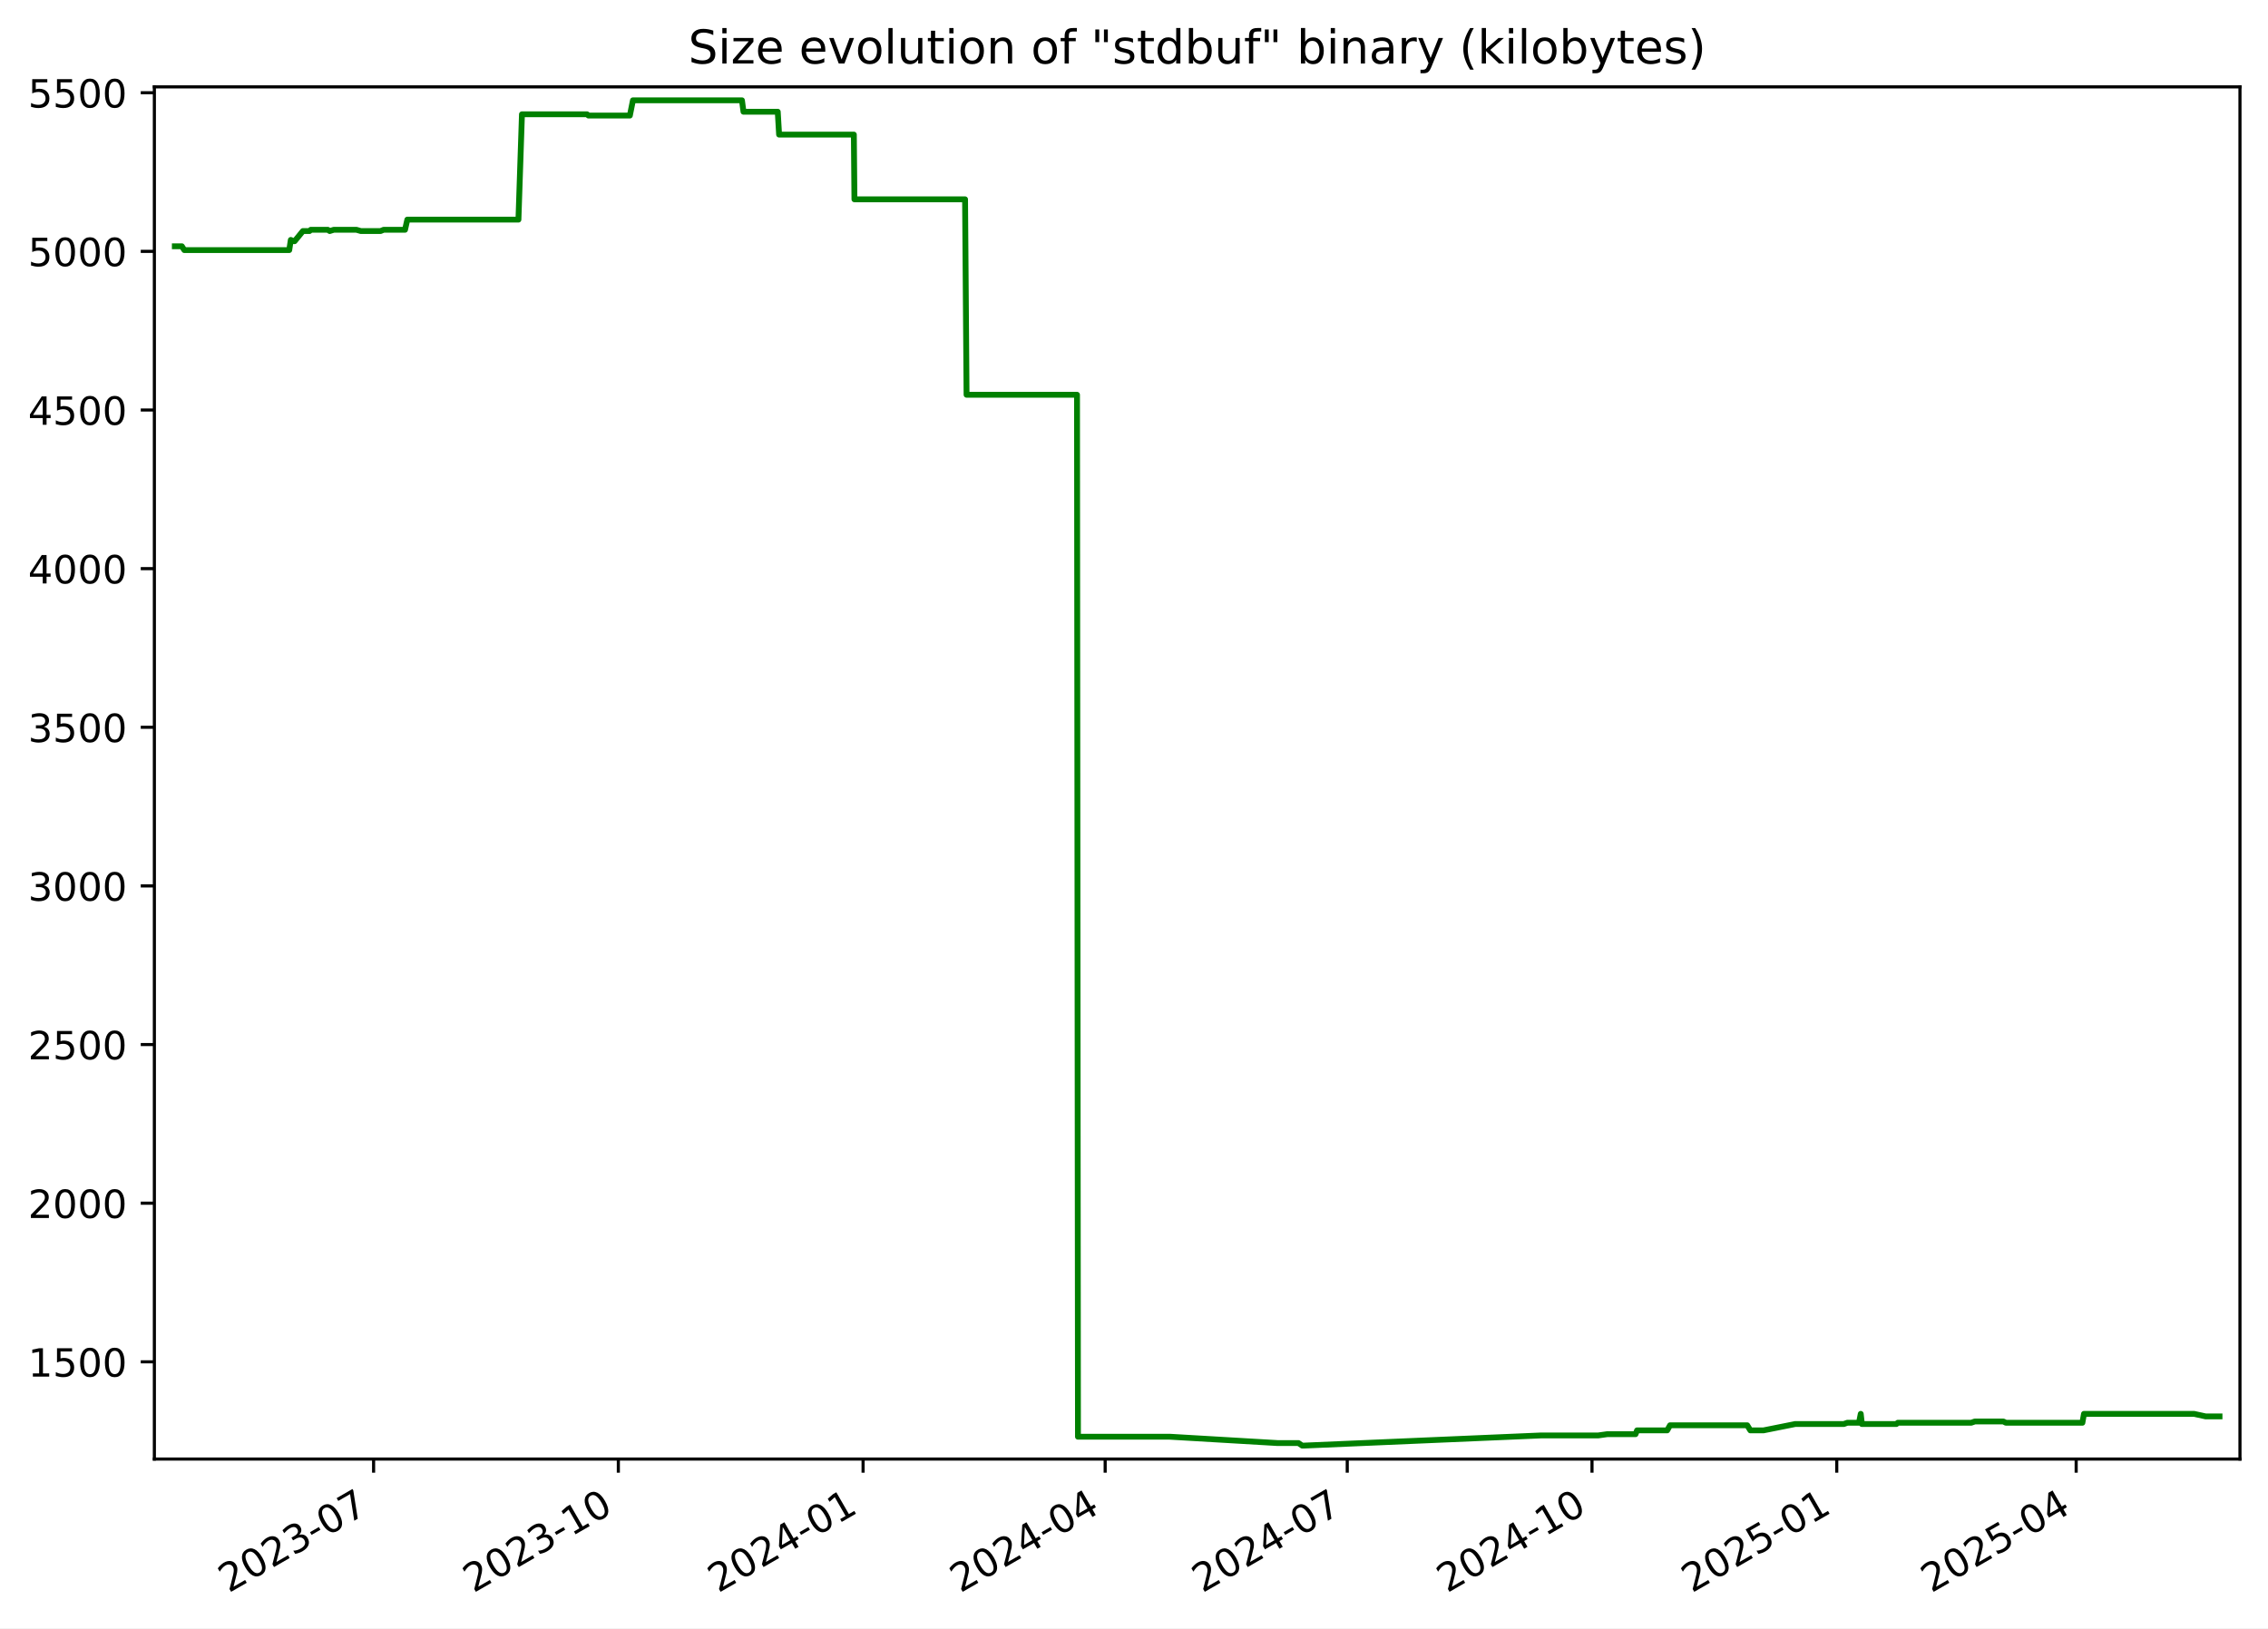
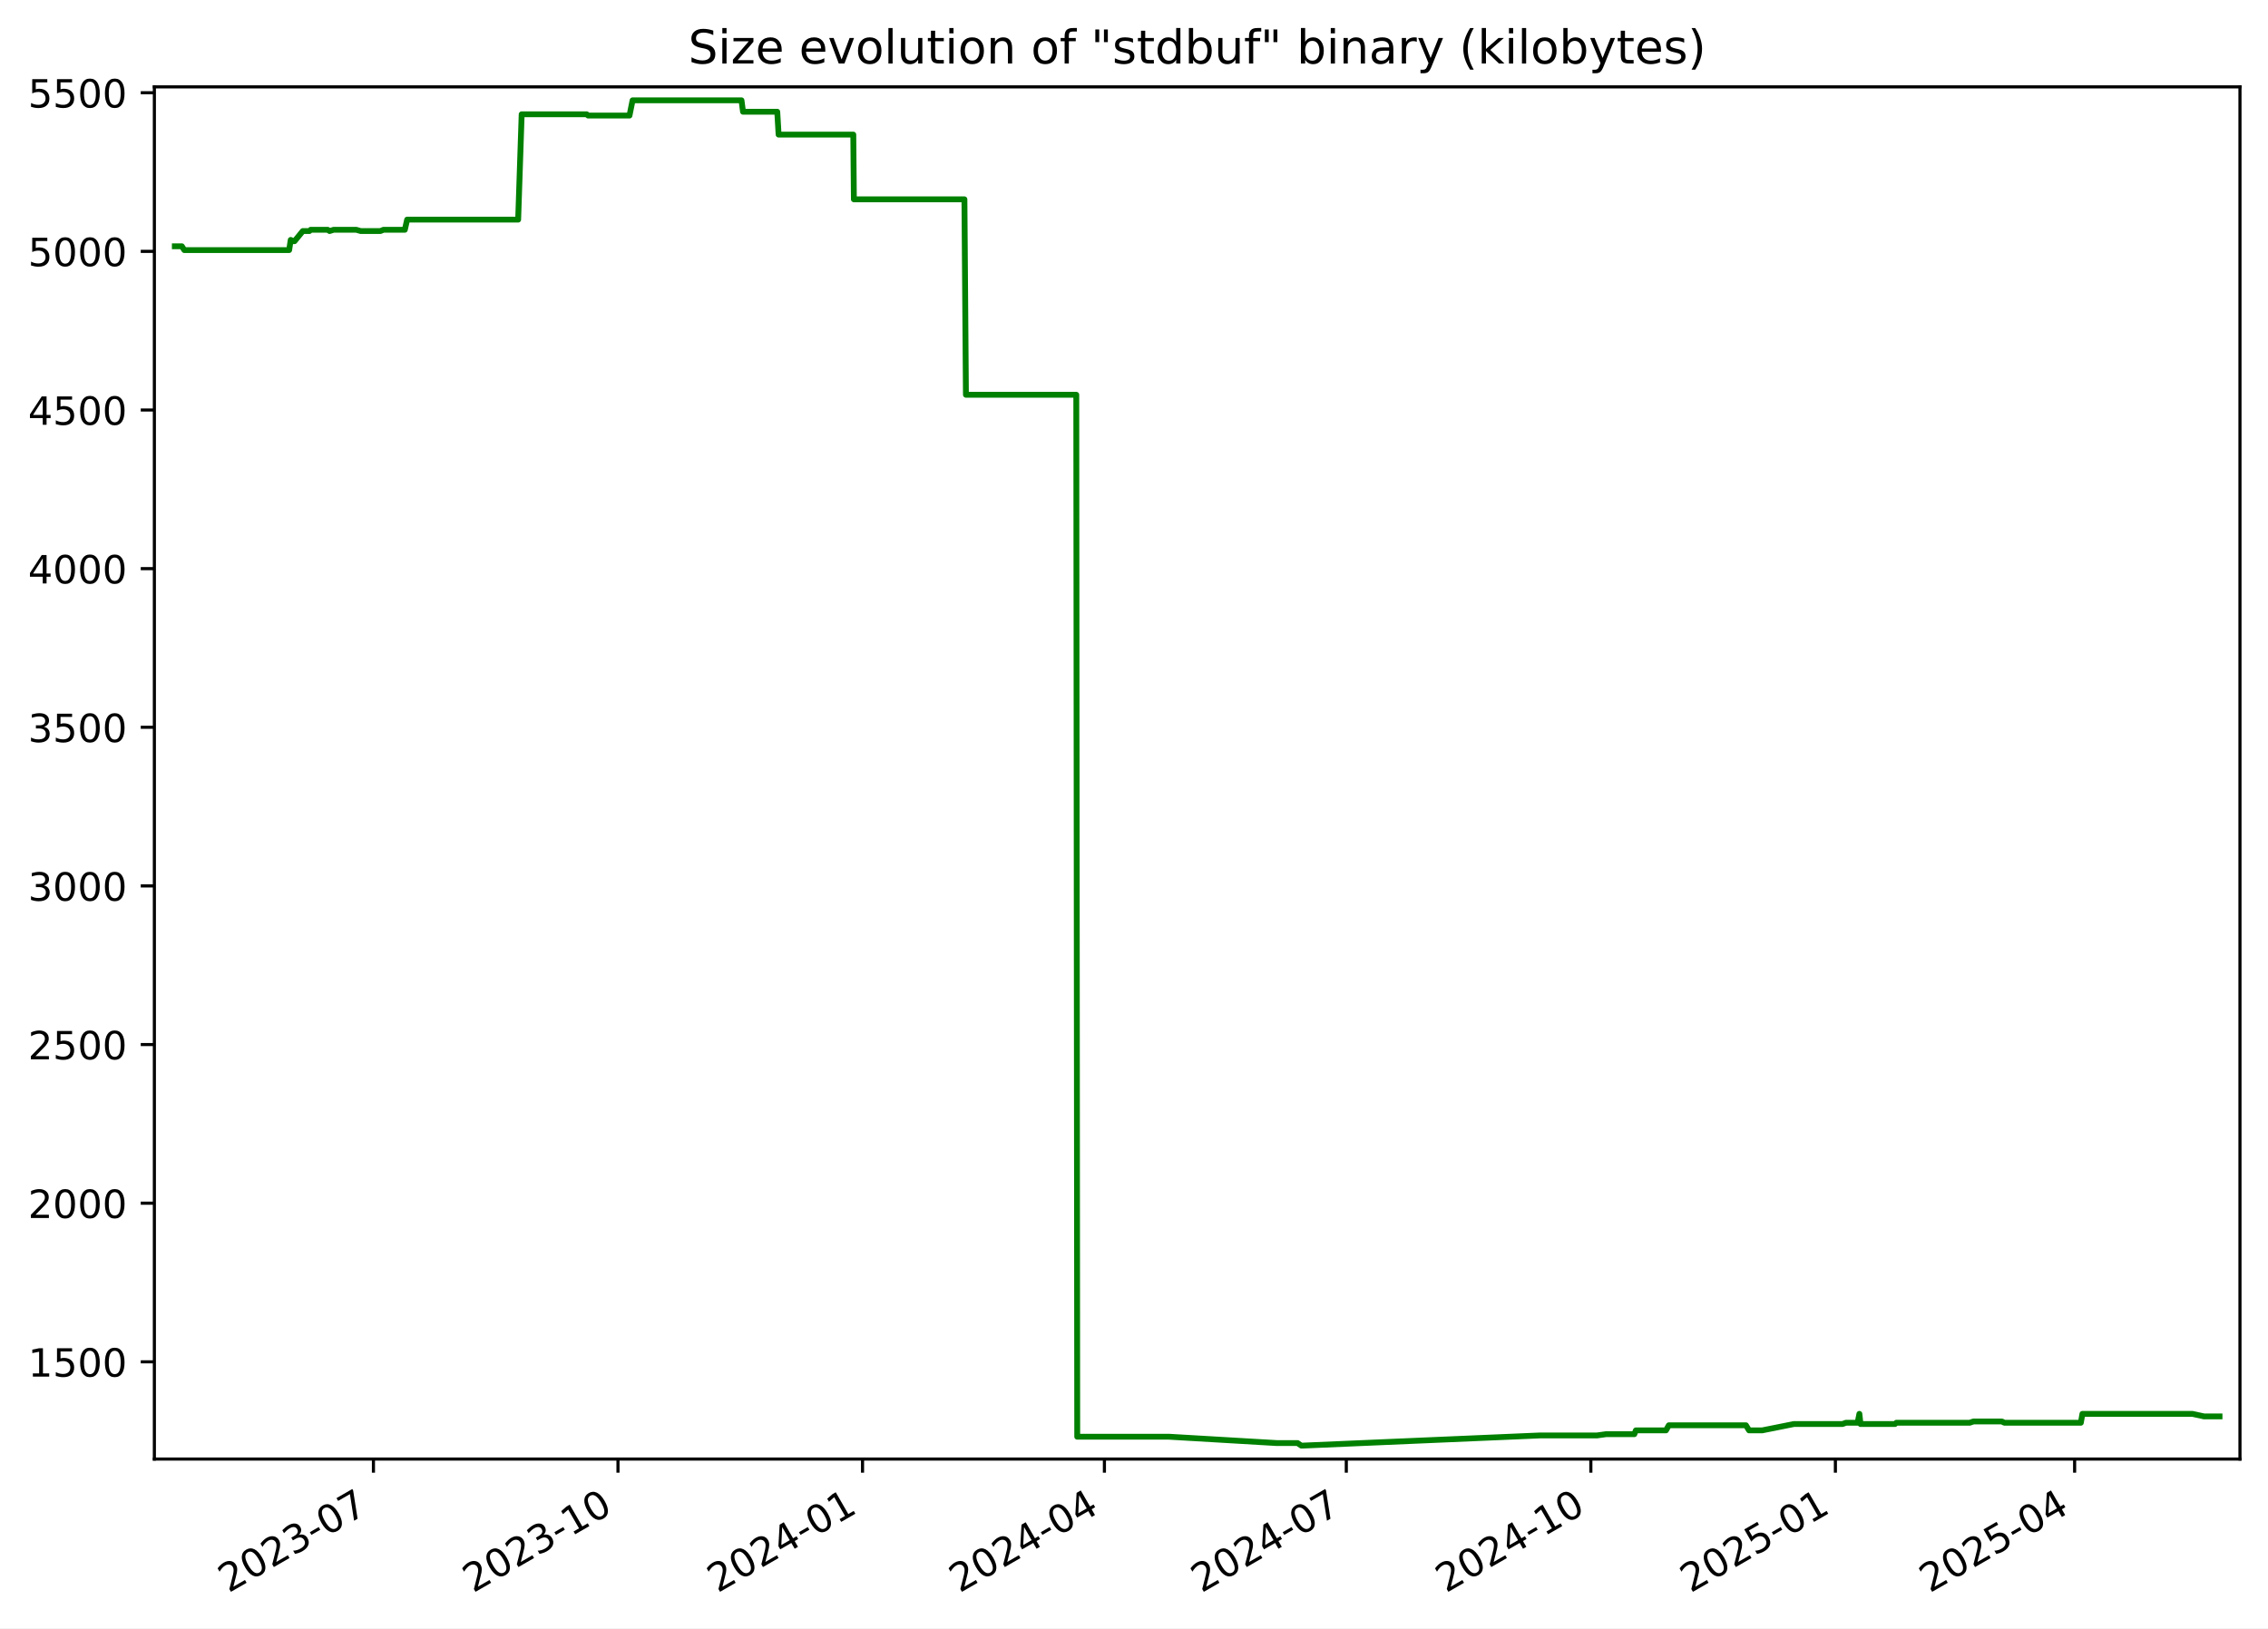
<svg xmlns="http://www.w3.org/2000/svg" xmlns:xlink="http://www.w3.org/1999/xlink" width="582.53pt" height="418.303pt" viewBox="0 0 582.53 418.303" version="1.1">
  <defs>
    <style type="text/css">*{stroke-linejoin: round; stroke-linecap: butt}</style>
  </defs>
  <g id="figure_1">
    <g id="patch_1">
      <path d="M -0 418.303  L 582.53 418.303  L 582.53 0  L -0 0  z " style="fill: #ffffff" />
    </g>
    <g id="axes_1">
      <g id="patch_2">
        <path d="M 39.65 374.83  L 575.33 374.83  L 575.33 22.318  L 39.65 22.318  z " style="fill: #ffffff" />
      </g>
      <g id="matplotlib.axis_1">
        <g id="xtick_1">
          <g id="line2d_1">
            <defs>
-               <path id="me689be5bc9" d="M 0 0  L 0 3.5  " style="stroke: #000000; stroke-width: 0.8" />
+               <path id="m3e36d2d1fe" d="M 0 0  L 0 3.5  " style="stroke: #000000; stroke-width: 0.8" />
            </defs>
            <g>
-               <use xlink:href="#me689be5bc9" x="95.957" y="374.83" style="stroke: #000000; stroke-width: 0.8" />
+               <use xlink:href="#m3e36d2d1fe" x="95.916" y="374.83" style="stroke: #000000; stroke-width: 0.8" />
            </g>
          </g>
          <g id="text_1">
-             <g transform="translate(58.73235 409.302) rotate(-30) scale(0.1 -0.1)">
+             <g transform="translate(58.69077 409.302) rotate(-30) scale(0.1 -0.1)">
              <defs>
                <path id="DejaVuSans-32" d="M 1228 531  L 3431 531  L 3431 0  L 469 0  L 469 531  Q 828 903 1448 1529  Q 2069 2156 2228 2338  Q 2531 2678 2651 2914  Q 2772 3150 2772 3378  Q 2772 3750 2511 3984  Q 2250 4219 1831 4219  Q 1534 4219 1204 4116  Q 875 4013 500 3803  L 500 4441  Q 881 4594 1212 4672  Q 1544 4750 1819 4750  Q 2544 4750 2975 4387  Q 3406 4025 3406 3419  Q 3406 3131 3298 2873  Q 3191 2616 2906 2266  Q 2828 2175 2409 1742  Q 1991 1309 1228 531  z " transform="scale(0.015625)" />
                <path id="DejaVuSans-30" d="M 2034 4250  Q 1547 4250 1301 3770  Q 1056 3291 1056 2328  Q 1056 1369 1301 889  Q 1547 409 2034 409  Q 2525 409 2770 889  Q 3016 1369 3016 2328  Q 3016 3291 2770 3770  Q 2525 4250 2034 4250  z M 2034 4750  Q 2819 4750 3233 4129  Q 3647 3509 3647 2328  Q 3647 1150 3233 529  Q 2819 -91 2034 -91  Q 1250 -91 836 529  Q 422 1150 422 2328  Q 422 3509 836 4129  Q 1250 4750 2034 4750  z " transform="scale(0.015625)" />
                <path id="DejaVuSans-33" d="M 2597 2516  Q 3050 2419 3304 2112  Q 3559 1806 3559 1356  Q 3559 666 3084 287  Q 2609 -91 1734 -91  Q 1441 -91 1130 -33  Q 819 25 488 141  L 488 750  Q 750 597 1062 519  Q 1375 441 1716 441  Q 2309 441 2620 675  Q 2931 909 2931 1356  Q 2931 1769 2642 2001  Q 2353 2234 1838 2234  L 1294 2234  L 1294 2753  L 1863 2753  Q 2328 2753 2575 2939  Q 2822 3125 2822 3475  Q 2822 3834 2567 4026  Q 2313 4219 1838 4219  Q 1578 4219 1281 4162  Q 984 4106 628 3988  L 628 4550  Q 988 4650 1302 4700  Q 1616 4750 1894 4750  Q 2613 4750 3031 4423  Q 3450 4097 3450 3541  Q 3450 3153 3228 2886  Q 3006 2619 2597 2516  z " transform="scale(0.015625)" />
                <path id="DejaVuSans-2d" d="M 313 2009  L 1997 2009  L 1997 1497  L 313 1497  L 313 2009  z " transform="scale(0.015625)" />
                <path id="DejaVuSans-37" d="M 525 4666  L 3525 4666  L 3525 4397  L 1831 0  L 1172 0  L 2766 4134  L 525 4134  L 525 4666  z " transform="scale(0.015625)" />
              </defs>
              <use xlink:href="#DejaVuSans-32" />
              <use xlink:href="#DejaVuSans-30" x="63.623" />
              <use xlink:href="#DejaVuSans-32" x="127.246" />
              <use xlink:href="#DejaVuSans-33" x="190.869" />
              <use xlink:href="#DejaVuSans-2d" x="254.492" />
              <use xlink:href="#DejaVuSans-30" x="290.576" />
              <use xlink:href="#DejaVuSans-37" x="354.199" />
            </g>
          </g>
        </g>
        <g id="xtick_2">
          <g id="line2d_2">
            <g>
-               <use xlink:href="#me689be5bc9" x="158.819" y="374.83" style="stroke: #000000; stroke-width: 0.8" />
+               <use xlink:href="#m3e36d2d1fe" x="158.727" y="374.83" style="stroke: #000000; stroke-width: 0.8" />
            </g>
          </g>
          <g id="text_2">
-             <g transform="translate(121.5945 409.302) rotate(-30) scale(0.1 -0.1)">
+             <g transform="translate(121.5017 409.302) rotate(-30) scale(0.1 -0.1)">
              <defs>
                <path id="DejaVuSans-31" d="M 794 531  L 1825 531  L 1825 4091  L 703 3866  L 703 4441  L 1819 4666  L 2450 4666  L 2450 531  L 3481 531  L 3481 0  L 794 0  L 794 531  z " transform="scale(0.015625)" />
              </defs>
              <use xlink:href="#DejaVuSans-32" />
              <use xlink:href="#DejaVuSans-30" x="63.623" />
              <use xlink:href="#DejaVuSans-32" x="127.246" />
              <use xlink:href="#DejaVuSans-33" x="190.869" />
              <use xlink:href="#DejaVuSans-2d" x="254.492" />
              <use xlink:href="#DejaVuSans-31" x="290.576" />
              <use xlink:href="#DejaVuSans-30" x="354.199" />
            </g>
          </g>
        </g>
        <g id="xtick_3">
          <g id="line2d_3">
            <g>
-               <use xlink:href="#me689be5bc9" x="221.682" y="374.83" style="stroke: #000000; stroke-width: 0.8" />
+               <use xlink:href="#m3e36d2d1fe" x="221.538" y="374.83" style="stroke: #000000; stroke-width: 0.8" />
            </g>
          </g>
          <g id="text_3">
-             <g transform="translate(184.4567 409.302) rotate(-30) scale(0.1 -0.1)">
+             <g transform="translate(184.3127 409.302) rotate(-30) scale(0.1 -0.1)">
              <defs>
                <path id="DejaVuSans-34" d="M 2419 4116  L 825 1625  L 2419 1625  L 2419 4116  z M 2253 4666  L 3047 4666  L 3047 1625  L 3713 1625  L 3713 1100  L 3047 1100  L 3047 0  L 2419 0  L 2419 1100  L 313 1100  L 313 1709  L 2253 4666  z " transform="scale(0.015625)" />
              </defs>
              <use xlink:href="#DejaVuSans-32" />
              <use xlink:href="#DejaVuSans-30" x="63.623" />
              <use xlink:href="#DejaVuSans-32" x="127.246" />
              <use xlink:href="#DejaVuSans-34" x="190.869" />
              <use xlink:href="#DejaVuSans-2d" x="254.492" />
              <use xlink:href="#DejaVuSans-30" x="290.576" />
              <use xlink:href="#DejaVuSans-31" x="354.199" />
            </g>
          </g>
        </g>
        <g id="xtick_4">
          <g id="line2d_4">
            <g>
-               <use xlink:href="#me689be5bc9" x="283.86" y="374.83" style="stroke: #000000; stroke-width: 0.8" />
+               <use xlink:href="#m3e36d2d1fe" x="283.666" y="374.83" style="stroke: #000000; stroke-width: 0.8" />
            </g>
          </g>
          <g id="text_4">
-             <g transform="translate(246.6356 409.302) rotate(-30) scale(0.1 -0.1)">
+             <g transform="translate(246.441 409.302) rotate(-30) scale(0.1 -0.1)">
              <use xlink:href="#DejaVuSans-32" />
              <use xlink:href="#DejaVuSans-30" x="63.623" />
              <use xlink:href="#DejaVuSans-32" x="127.246" />
              <use xlink:href="#DejaVuSans-34" x="190.869" />
              <use xlink:href="#DejaVuSans-2d" x="254.492" />
              <use xlink:href="#DejaVuSans-30" x="290.576" />
              <use xlink:href="#DejaVuSans-34" x="354.199" />
            </g>
          </g>
        </g>
        <g id="xtick_5">
          <g id="line2d_5">
            <g>
-               <use xlink:href="#me689be5bc9" x="346.039" y="374.83" style="stroke: #000000; stroke-width: 0.8" />
+               <use xlink:href="#m3e36d2d1fe" x="345.794" y="374.83" style="stroke: #000000; stroke-width: 0.8" />
            </g>
          </g>
          <g id="text_5">
-             <g transform="translate(308.8145 409.302) rotate(-30) scale(0.1 -0.1)">
+             <g transform="translate(308.5692 409.302) rotate(-30) scale(0.1 -0.1)">
              <use xlink:href="#DejaVuSans-32" />
              <use xlink:href="#DejaVuSans-30" x="63.623" />
              <use xlink:href="#DejaVuSans-32" x="127.246" />
              <use xlink:href="#DejaVuSans-34" x="190.869" />
              <use xlink:href="#DejaVuSans-2d" x="254.492" />
              <use xlink:href="#DejaVuSans-30" x="290.576" />
              <use xlink:href="#DejaVuSans-37" x="354.199" />
            </g>
          </g>
        </g>
        <g id="xtick_6">
          <g id="line2d_6">
            <g>
-               <use xlink:href="#me689be5bc9" x="408.901" y="374.83" style="stroke: #000000; stroke-width: 0.8" />
+               <use xlink:href="#m3e36d2d1fe" x="408.605" y="374.83" style="stroke: #000000; stroke-width: 0.8" />
            </g>
          </g>
          <g id="text_6">
-             <g transform="translate(371.6766 409.302) rotate(-30) scale(0.1 -0.1)">
+             <g transform="translate(371.3802 409.302) rotate(-30) scale(0.1 -0.1)">
              <use xlink:href="#DejaVuSans-32" />
              <use xlink:href="#DejaVuSans-30" x="63.623" />
              <use xlink:href="#DejaVuSans-32" x="127.246" />
              <use xlink:href="#DejaVuSans-34" x="190.869" />
              <use xlink:href="#DejaVuSans-2d" x="254.492" />
              <use xlink:href="#DejaVuSans-31" x="290.576" />
              <use xlink:href="#DejaVuSans-30" x="354.199" />
            </g>
          </g>
        </g>
        <g id="xtick_7">
          <g id="line2d_7">
            <g>
-               <use xlink:href="#me689be5bc9" x="471.764" y="374.83" style="stroke: #000000; stroke-width: 0.8" />
+               <use xlink:href="#m3e36d2d1fe" x="471.416" y="374.83" style="stroke: #000000; stroke-width: 0.8" />
            </g>
          </g>
          <g id="text_7">
-             <g transform="translate(434.5388 409.302) rotate(-30) scale(0.1 -0.1)">
+             <g transform="translate(434.1912 409.302) rotate(-30) scale(0.1 -0.1)">
              <defs>
                <path id="DejaVuSans-35" d="M 691 4666  L 3169 4666  L 3169 4134  L 1269 4134  L 1269 2991  Q 1406 3038 1543 3061  Q 1681 3084 1819 3084  Q 2600 3084 3056 2656  Q 3513 2228 3513 1497  Q 3513 744 3044 326  Q 2575 -91 1722 -91  Q 1428 -91 1123 -41  Q 819 9 494 109  L 494 744  Q 775 591 1075 516  Q 1375 441 1709 441  Q 2250 441 2565 725  Q 2881 1009 2881 1497  Q 2881 1984 2565 2268  Q 2250 2553 1709 2553  Q 1456 2553 1204 2497  Q 953 2441 691 2322  L 691 4666  z " transform="scale(0.015625)" />
              </defs>
              <use xlink:href="#DejaVuSans-32" />
              <use xlink:href="#DejaVuSans-30" x="63.623" />
              <use xlink:href="#DejaVuSans-32" x="127.246" />
              <use xlink:href="#DejaVuSans-35" x="190.869" />
              <use xlink:href="#DejaVuSans-2d" x="254.492" />
              <use xlink:href="#DejaVuSans-30" x="290.576" />
              <use xlink:href="#DejaVuSans-31" x="354.199" />
            </g>
          </g>
        </g>
        <g id="xtick_8">
          <g id="line2d_8">
            <g>
-               <use xlink:href="#me689be5bc9" x="533.259" y="374.83" style="stroke: #000000; stroke-width: 0.8" />
+               <use xlink:href="#m3e36d2d1fe" x="532.861" y="374.83" style="stroke: #000000; stroke-width: 0.8" />
            </g>
          </g>
          <g id="text_8">
-             <g transform="translate(496.0344 409.302) rotate(-30) scale(0.1 -0.1)">
+             <g transform="translate(495.6367 409.302) rotate(-30) scale(0.1 -0.1)">
              <use xlink:href="#DejaVuSans-32" />
              <use xlink:href="#DejaVuSans-30" x="63.623" />
              <use xlink:href="#DejaVuSans-32" x="127.246" />
              <use xlink:href="#DejaVuSans-35" x="190.869" />
              <use xlink:href="#DejaVuSans-2d" x="254.492" />
              <use xlink:href="#DejaVuSans-30" x="290.576" />
              <use xlink:href="#DejaVuSans-34" x="354.199" />
            </g>
          </g>
        </g>
      </g>
      <g id="matplotlib.axis_2">
        <g id="ytick_1">
          <g id="line2d_9">
            <defs>
-               <path id="m815c73037b" d="M 0 0  L -3.5 0  " style="stroke: #000000; stroke-width: 0.8" />
+               <path id="m664d3c9776" d="M 0 0  L -3.5 0  " style="stroke: #000000; stroke-width: 0.8" />
            </defs>
            <g>
-               <use xlink:href="#m815c73037b" x="39.65" y="349.856" style="stroke: #000000; stroke-width: 0.8" />
+               <use xlink:href="#m664d3c9776" x="39.65" y="349.856" style="stroke: #000000; stroke-width: 0.8" />
            </g>
          </g>
          <g id="text_9">
            <g transform="translate(7.2 353.6549) scale(0.1 -0.1)">
              <use xlink:href="#DejaVuSans-31" />
              <use xlink:href="#DejaVuSans-35" x="63.623" />
              <use xlink:href="#DejaVuSans-30" x="127.246" />
              <use xlink:href="#DejaVuSans-30" x="190.869" />
            </g>
          </g>
        </g>
        <g id="ytick_2">
          <g id="line2d_10">
            <g>
-               <use xlink:href="#m815c73037b" x="39.65" y="309.101" style="stroke: #000000; stroke-width: 0.8" />
+               <use xlink:href="#m664d3c9776" x="39.65" y="309.101" style="stroke: #000000; stroke-width: 0.8" />
            </g>
          </g>
          <g id="text_10">
            <g transform="translate(7.2 312.9001) scale(0.1 -0.1)">
              <use xlink:href="#DejaVuSans-32" />
              <use xlink:href="#DejaVuSans-30" x="63.623" />
              <use xlink:href="#DejaVuSans-30" x="127.246" />
              <use xlink:href="#DejaVuSans-30" x="190.869" />
            </g>
          </g>
        </g>
        <g id="ytick_3">
          <g id="line2d_11">
            <g>
-               <use xlink:href="#m815c73037b" x="39.65" y="268.346" style="stroke: #000000; stroke-width: 0.8" />
+               <use xlink:href="#m664d3c9776" x="39.65" y="268.346" style="stroke: #000000; stroke-width: 0.8" />
            </g>
          </g>
          <g id="text_11">
            <g transform="translate(7.2 272.1454) scale(0.1 -0.1)">
              <use xlink:href="#DejaVuSans-32" />
              <use xlink:href="#DejaVuSans-35" x="63.623" />
              <use xlink:href="#DejaVuSans-30" x="127.246" />
              <use xlink:href="#DejaVuSans-30" x="190.869" />
            </g>
          </g>
        </g>
        <g id="ytick_4">
          <g id="line2d_12">
            <g>
-               <use xlink:href="#m815c73037b" x="39.65" y="227.591" style="stroke: #000000; stroke-width: 0.8" />
+               <use xlink:href="#m664d3c9776" x="39.65" y="227.591" style="stroke: #000000; stroke-width: 0.8" />
            </g>
          </g>
          <g id="text_12">
            <g transform="translate(7.2 231.3907) scale(0.1 -0.1)">
              <use xlink:href="#DejaVuSans-33" />
              <use xlink:href="#DejaVuSans-30" x="63.623" />
              <use xlink:href="#DejaVuSans-30" x="127.246" />
              <use xlink:href="#DejaVuSans-30" x="190.869" />
            </g>
          </g>
        </g>
        <g id="ytick_5">
          <g id="line2d_13">
            <g>
-               <use xlink:href="#m815c73037b" x="39.65" y="186.837" style="stroke: #000000; stroke-width: 0.8" />
+               <use xlink:href="#m664d3c9776" x="39.65" y="186.837" style="stroke: #000000; stroke-width: 0.8" />
            </g>
          </g>
          <g id="text_13">
            <g transform="translate(7.2 190.636) scale(0.1 -0.1)">
              <use xlink:href="#DejaVuSans-33" />
              <use xlink:href="#DejaVuSans-35" x="63.623" />
              <use xlink:href="#DejaVuSans-30" x="127.246" />
              <use xlink:href="#DejaVuSans-30" x="190.869" />
            </g>
          </g>
        </g>
        <g id="ytick_6">
          <g id="line2d_14">
            <g>
-               <use xlink:href="#m815c73037b" x="39.65" y="146.082" style="stroke: #000000; stroke-width: 0.8" />
+               <use xlink:href="#m664d3c9776" x="39.65" y="146.082" style="stroke: #000000; stroke-width: 0.8" />
            </g>
          </g>
          <g id="text_14">
            <g transform="translate(7.2 149.8813) scale(0.1 -0.1)">
              <use xlink:href="#DejaVuSans-34" />
              <use xlink:href="#DejaVuSans-30" x="63.623" />
              <use xlink:href="#DejaVuSans-30" x="127.246" />
              <use xlink:href="#DejaVuSans-30" x="190.869" />
            </g>
          </g>
        </g>
        <g id="ytick_7">
          <g id="line2d_15">
            <g>
-               <use xlink:href="#m815c73037b" x="39.65" y="105.327" style="stroke: #000000; stroke-width: 0.8" />
+               <use xlink:href="#m664d3c9776" x="39.65" y="105.327" style="stroke: #000000; stroke-width: 0.8" />
            </g>
          </g>
          <g id="text_15">
            <g transform="translate(7.2 109.1266) scale(0.1 -0.1)">
              <use xlink:href="#DejaVuSans-34" />
              <use xlink:href="#DejaVuSans-35" x="63.623" />
              <use xlink:href="#DejaVuSans-30" x="127.246" />
              <use xlink:href="#DejaVuSans-30" x="190.869" />
            </g>
          </g>
        </g>
        <g id="ytick_8">
          <g id="line2d_16">
            <g>
-               <use xlink:href="#m815c73037b" x="39.65" y="64.573" style="stroke: #000000; stroke-width: 0.8" />
+               <use xlink:href="#m664d3c9776" x="39.65" y="64.573" style="stroke: #000000; stroke-width: 0.8" />
            </g>
          </g>
          <g id="text_16">
            <g transform="translate(7.2 68.37183) scale(0.1 -0.1)">
              <use xlink:href="#DejaVuSans-35" />
              <use xlink:href="#DejaVuSans-30" x="63.623" />
              <use xlink:href="#DejaVuSans-30" x="127.246" />
              <use xlink:href="#DejaVuSans-30" x="190.869" />
            </g>
          </g>
        </g>
        <g id="ytick_9">
          <g id="line2d_17">
            <g>
-               <use xlink:href="#m815c73037b" x="39.65" y="23.818" style="stroke: #000000; stroke-width: 0.8" />
+               <use xlink:href="#m664d3c9776" x="39.65" y="23.818" style="stroke: #000000; stroke-width: 0.8" />
            </g>
          </g>
          <g id="text_17">
            <g transform="translate(7.2 27.61712) scale(0.1 -0.1)">
              <use xlink:href="#DejaVuSans-35" />
              <use xlink:href="#DejaVuSans-35" x="63.623" />
              <use xlink:href="#DejaVuSans-30" x="127.246" />
              <use xlink:href="#DejaVuSans-30" x="190.869" />
            </g>
          </g>
        </g>
      </g>
      <g id="line2d_18">
-         <path d="M 44.902 63.268  L 46.711 63.268  L 47.343 64.247  L 74.292 64.247  L 74.692 61.638  L 75.426 61.964  L 75.669 61.964  L 77.798 59.356  L 79.503 59.356  L 79.823 59.03  L 84.193 59.03  L 84.685 59.356  L 85.737 59.03  L 91.545 59.03  L 92.679 59.356  L 97.748 59.356  L 98.541 59.03  L 104.026 59.03  L 104.621 56.422  L 133.161 56.422  L 134.061 29.361  L 150.767 29.361  L 151.151 29.687  L 161.778 29.687  L 162.57 25.774  L 190.571 25.774  L 190.962 28.708  L 199.764 28.708  L 200.109 34.577  L 219.31 34.577  L 219.458 51.205  L 247.875 51.205  L 248.259 101.415  L 276.631 101.415  L 276.874 369.092  L 300.451 369.092  L 328.145 370.722  L 333.505 370.722  L 334.467 371.374  L 334.883 371.374  L 395.799 368.766  L 410.476 368.766  L 412.797 368.44  L 420.077 368.44  L 420.475 367.462  L 428.21 367.462  L 428.949 366.158  L 448.772 366.158  L 449.574 367.462  L 452.939 367.462  L 461.103 365.831  L 473.579 365.831  L 474.478 365.505  L 477.473 365.505  L 477.928 363.223  L 478.215 365.831  L 487.082 365.831  L 487.448 365.505  L 506.289 365.505  L 507.237 365.179  L 514.563 365.179  L 515.206 365.505  L 534.857 365.505  L 535.26 363.223  L 563.544 363.223  L 566.53 363.875  L 570.078 363.875  L 570.078 363.875  " clip-path="url(#p983e7fc1da)" style="fill: none; stroke: #008000; stroke-width: 1.5; stroke-linecap: square" />
+         <path d="M 44.902 63.268  L 46.709 63.268  L 47.341 64.247  L 74.268 64.247  L 74.668 61.638  L 75.401 61.964  L 75.644 61.964  L 77.772 59.356  L 79.475 59.356  L 79.795 59.03  L 84.161 59.03  L 84.653 59.356  L 85.704 59.03  L 91.507 59.03  L 92.64 59.356  L 97.705 59.356  L 98.497 59.03  L 103.978 59.03  L 104.573 56.422  L 133.089 56.422  L 133.988 29.361  L 150.68 29.361  L 151.064 29.687  L 161.683 29.687  L 162.475 25.774  L 190.452 25.774  L 190.843 28.708  L 199.638 28.708  L 199.983 34.577  L 219.168 34.577  L 219.316 51.205  L 247.71 51.205  L 248.094 101.415  L 276.442 101.415  L 276.685 369.092  L 300.243 369.092  L 327.915 370.722  L 333.27 370.722  L 334.231 371.374  L 334.647 371.374  L 395.513 368.766  L 410.178 368.766  L 412.497 368.44  L 419.772 368.44  L 420.17 367.462  L 427.898 367.462  L 428.636 366.158  L 448.444 366.158  L 449.245 367.462  L 452.606 367.462  L 460.764 365.831  L 473.23 365.831  L 474.128 365.505  L 477.121 365.505  L 477.576 363.223  L 477.862 365.831  L 486.722 365.831  L 487.088 365.505  L 505.913 365.505  L 506.86 365.179  L 514.18 365.179  L 514.823 365.505  L 534.458 365.505  L 534.86 363.223  L 563.122 363.223  L 566.105 363.875  L 570.078 363.875  L 570.078 363.875  " clip-path="url(#p184a71157c)" style="fill: none; stroke: #008000; stroke-width: 1.5; stroke-linecap: square" />
      </g>
      <g id="patch_3">
        <path d="M 39.65 374.83  L 39.65 22.318  " style="fill: none; stroke: #000000; stroke-width: 0.8; stroke-linejoin: miter; stroke-linecap: square" />
      </g>
      <g id="patch_4">
        <path d="M 575.33 374.83  L 575.33 22.318  " style="fill: none; stroke: #000000; stroke-width: 0.8; stroke-linejoin: miter; stroke-linecap: square" />
      </g>
      <g id="patch_5">
        <path d="M 39.65 374.83  L 575.33 374.83  " style="fill: none; stroke: #000000; stroke-width: 0.8; stroke-linejoin: miter; stroke-linecap: square" />
      </g>
      <g id="patch_6">
        <path d="M 39.65 22.318  L 575.33 22.318  " style="fill: none; stroke: #000000; stroke-width: 0.8; stroke-linejoin: miter; stroke-linecap: square" />
      </g>
      <g id="text_18">
        <g transform="translate(176.7837 16.31812) scale(0.12 -0.12)">
          <defs>
            <path id="DejaVuSans-53" d="M 3425 4513  L 3425 3897  Q 3066 4069 2747 4153  Q 2428 4238 2131 4238  Q 1616 4238 1336 4038  Q 1056 3838 1056 3469  Q 1056 3159 1242 3001  Q 1428 2844 1947 2747  L 2328 2669  Q 3034 2534 3370 2195  Q 3706 1856 3706 1288  Q 3706 609 3251 259  Q 2797 -91 1919 -91  Q 1588 -91 1214 -16  Q 841 59 441 206  L 441 856  Q 825 641 1194 531  Q 1563 422 1919 422  Q 2459 422 2753 634  Q 3047 847 3047 1241  Q 3047 1584 2836 1778  Q 2625 1972 2144 2069  L 1759 2144  Q 1053 2284 737 2584  Q 422 2884 422 3419  Q 422 4038 858 4394  Q 1294 4750 2059 4750  Q 2388 4750 2728 4690  Q 3069 4631 3425 4513  z " transform="scale(0.015625)" />
            <path id="DejaVuSans-69" d="M 603 3500  L 1178 3500  L 1178 0  L 603 0  L 603 3500  z M 603 4863  L 1178 4863  L 1178 4134  L 603 4134  L 603 4863  z " transform="scale(0.015625)" />
            <path id="DejaVuSans-7a" d="M 353 3500  L 3084 3500  L 3084 2975  L 922 459  L 3084 459  L 3084 0  L 275 0  L 275 525  L 2438 3041  L 353 3041  L 353 3500  z " transform="scale(0.015625)" />
            <path id="DejaVuSans-65" d="M 3597 1894  L 3597 1613  L 953 1613  Q 991 1019 1311 708  Q 1631 397 2203 397  Q 2534 397 2845 478  Q 3156 559 3463 722  L 3463 178  Q 3153 47 2828 -22  Q 2503 -91 2169 -91  Q 1331 -91 842 396  Q 353 884 353 1716  Q 353 2575 817 3079  Q 1281 3584 2069 3584  Q 2775 3584 3186 3129  Q 3597 2675 3597 1894  z M 3022 2063  Q 3016 2534 2758 2815  Q 2500 3097 2075 3097  Q 1594 3097 1305 2825  Q 1016 2553 972 2059  L 3022 2063  z " transform="scale(0.015625)" />
            <path id="DejaVuSans-20" transform="scale(0.015625)" />
            <path id="DejaVuSans-76" d="M 191 3500  L 800 3500  L 1894 563  L 2988 3500  L 3597 3500  L 2284 0  L 1503 0  L 191 3500  z " transform="scale(0.015625)" />
            <path id="DejaVuSans-6f" d="M 1959 3097  Q 1497 3097 1228 2736  Q 959 2375 959 1747  Q 959 1119 1226 758  Q 1494 397 1959 397  Q 2419 397 2687 759  Q 2956 1122 2956 1747  Q 2956 2369 2687 2733  Q 2419 3097 1959 3097  z M 1959 3584  Q 2709 3584 3137 3096  Q 3566 2609 3566 1747  Q 3566 888 3137 398  Q 2709 -91 1959 -91  Q 1206 -91 779 398  Q 353 888 353 1747  Q 353 2609 779 3096  Q 1206 3584 1959 3584  z " transform="scale(0.015625)" />
            <path id="DejaVuSans-6c" d="M 603 4863  L 1178 4863  L 1178 0  L 603 0  L 603 4863  z " transform="scale(0.015625)" />
            <path id="DejaVuSans-75" d="M 544 1381  L 544 3500  L 1119 3500  L 1119 1403  Q 1119 906 1312 657  Q 1506 409 1894 409  Q 2359 409 2629 706  Q 2900 1003 2900 1516  L 2900 3500  L 3475 3500  L 3475 0  L 2900 0  L 2900 538  Q 2691 219 2414 64  Q 2138 -91 1772 -91  Q 1169 -91 856 284  Q 544 659 544 1381  z M 1991 3584  L 1991 3584  z " transform="scale(0.015625)" />
            <path id="DejaVuSans-74" d="M 1172 4494  L 1172 3500  L 2356 3500  L 2356 3053  L 1172 3053  L 1172 1153  Q 1172 725 1289 603  Q 1406 481 1766 481  L 2356 481  L 2356 0  L 1766 0  Q 1100 0 847 248  Q 594 497 594 1153  L 594 3053  L 172 3053  L 172 3500  L 594 3500  L 594 4494  L 1172 4494  z " transform="scale(0.015625)" />
            <path id="DejaVuSans-6e" d="M 3513 2113  L 3513 0  L 2938 0  L 2938 2094  Q 2938 2591 2744 2837  Q 2550 3084 2163 3084  Q 1697 3084 1428 2787  Q 1159 2491 1159 1978  L 1159 0  L 581 0  L 581 3500  L 1159 3500  L 1159 2956  Q 1366 3272 1645 3428  Q 1925 3584 2291 3584  Q 2894 3584 3203 3211  Q 3513 2838 3513 2113  z " transform="scale(0.015625)" />
            <path id="DejaVuSans-66" d="M 2375 4863  L 2375 4384  L 1825 4384  Q 1516 4384 1395 4259  Q 1275 4134 1275 3809  L 1275 3500  L 2222 3500  L 2222 3053  L 1275 3053  L 1275 0  L 697 0  L 697 3053  L 147 3053  L 147 3500  L 697 3500  L 697 3744  Q 697 4328 969 4595  Q 1241 4863 1831 4863  L 2375 4863  z " transform="scale(0.015625)" />
            <path id="DejaVuSans-22" d="M 1147 4666  L 1147 2931  L 616 2931  L 616 4666  L 1147 4666  z M 2328 4666  L 2328 2931  L 1797 2931  L 1797 4666  L 2328 4666  z " transform="scale(0.015625)" />
            <path id="DejaVuSans-73" d="M 2834 3397  L 2834 2853  Q 2591 2978 2328 3040  Q 2066 3103 1784 3103  Q 1356 3103 1142 2972  Q 928 2841 928 2578  Q 928 2378 1081 2264  Q 1234 2150 1697 2047  L 1894 2003  Q 2506 1872 2764 1633  Q 3022 1394 3022 966  Q 3022 478 2636 193  Q 2250 -91 1575 -91  Q 1294 -91 989 -36  Q 684 19 347 128  L 347 722  Q 666 556 975 473  Q 1284 391 1588 391  Q 1994 391 2212 530  Q 2431 669 2431 922  Q 2431 1156 2273 1281  Q 2116 1406 1581 1522  L 1381 1569  Q 847 1681 609 1914  Q 372 2147 372 2553  Q 372 3047 722 3315  Q 1072 3584 1716 3584  Q 2034 3584 2315 3537  Q 2597 3491 2834 3397  z " transform="scale(0.015625)" />
            <path id="DejaVuSans-64" d="M 2906 2969  L 2906 4863  L 3481 4863  L 3481 0  L 2906 0  L 2906 525  Q 2725 213 2448 61  Q 2172 -91 1784 -91  Q 1150 -91 751 415  Q 353 922 353 1747  Q 353 2572 751 3078  Q 1150 3584 1784 3584  Q 2172 3584 2448 3432  Q 2725 3281 2906 2969  z M 947 1747  Q 947 1113 1208 752  Q 1469 391 1925 391  Q 2381 391 2643 752  Q 2906 1113 2906 1747  Q 2906 2381 2643 2742  Q 2381 3103 1925 3103  Q 1469 3103 1208 2742  Q 947 2381 947 1747  z " transform="scale(0.015625)" />
            <path id="DejaVuSans-62" d="M 3116 1747  Q 3116 2381 2855 2742  Q 2594 3103 2138 3103  Q 1681 3103 1420 2742  Q 1159 2381 1159 1747  Q 1159 1113 1420 752  Q 1681 391 2138 391  Q 2594 391 2855 752  Q 3116 1113 3116 1747  z M 1159 2969  Q 1341 3281 1617 3432  Q 1894 3584 2278 3584  Q 2916 3584 3314 3078  Q 3713 2572 3713 1747  Q 3713 922 3314 415  Q 2916 -91 2278 -91  Q 1894 -91 1617 61  Q 1341 213 1159 525  L 1159 0  L 581 0  L 581 4863  L 1159 4863  L 1159 2969  z " transform="scale(0.015625)" />
            <path id="DejaVuSans-61" d="M 2194 1759  Q 1497 1759 1228 1600  Q 959 1441 959 1056  Q 959 750 1161 570  Q 1363 391 1709 391  Q 2188 391 2477 730  Q 2766 1069 2766 1631  L 2766 1759  L 2194 1759  z M 3341 1997  L 3341 0  L 2766 0  L 2766 531  Q 2569 213 2275 61  Q 1981 -91 1556 -91  Q 1019 -91 701 211  Q 384 513 384 1019  Q 384 1609 779 1909  Q 1175 2209 1959 2209  L 2766 2209  L 2766 2266  Q 2766 2663 2505 2880  Q 2244 3097 1772 3097  Q 1472 3097 1187 3025  Q 903 2953 641 2809  L 641 3341  Q 956 3463 1253 3523  Q 1550 3584 1831 3584  Q 2591 3584 2966 3190  Q 3341 2797 3341 1997  z " transform="scale(0.015625)" />
            <path id="DejaVuSans-72" d="M 2631 2963  Q 2534 3019 2420 3045  Q 2306 3072 2169 3072  Q 1681 3072 1420 2755  Q 1159 2438 1159 1844  L 1159 0  L 581 0  L 581 3500  L 1159 3500  L 1159 2956  Q 1341 3275 1631 3429  Q 1922 3584 2338 3584  Q 2397 3584 2469 3576  Q 2541 3569 2628 3553  L 2631 2963  z " transform="scale(0.015625)" />
            <path id="DejaVuSans-79" d="M 2059 -325  Q 1816 -950 1584 -1140  Q 1353 -1331 966 -1331  L 506 -1331  L 506 -850  L 844 -850  Q 1081 -850 1212 -737  Q 1344 -625 1503 -206  L 1606 56  L 191 3500  L 800 3500  L 1894 763  L 2988 3500  L 3597 3500  L 2059 -325  z " transform="scale(0.015625)" />
            <path id="DejaVuSans-28" d="M 1984 4856  Q 1566 4138 1362 3434  Q 1159 2731 1159 2009  Q 1159 1288 1364 580  Q 1569 -128 1984 -844  L 1484 -844  Q 1016 -109 783 600  Q 550 1309 550 2009  Q 550 2706 781 3412  Q 1013 4119 1484 4856  L 1984 4856  z " transform="scale(0.015625)" />
            <path id="DejaVuSans-6b" d="M 581 4863  L 1159 4863  L 1159 1991  L 2875 3500  L 3609 3500  L 1753 1863  L 3688 0  L 2938 0  L 1159 1709  L 1159 0  L 581 0  L 581 4863  z " transform="scale(0.015625)" />
            <path id="DejaVuSans-29" d="M 513 4856  L 1013 4856  Q 1481 4119 1714 3412  Q 1947 2706 1947 2009  Q 1947 1309 1714 600  Q 1481 -109 1013 -844  L 513 -844  Q 928 -128 1133 580  Q 1338 1288 1338 2009  Q 1338 2731 1133 3434  Q 928 4138 513 4856  z " transform="scale(0.015625)" />
          </defs>
          <use xlink:href="#DejaVuSans-53" />
          <use xlink:href="#DejaVuSans-69" x="63.477" />
          <use xlink:href="#DejaVuSans-7a" x="91.26" />
          <use xlink:href="#DejaVuSans-65" x="143.75" />
          <use xlink:href="#DejaVuSans-20" x="205.273" />
          <use xlink:href="#DejaVuSans-65" x="237.061" />
          <use xlink:href="#DejaVuSans-76" x="298.584" />
          <use xlink:href="#DejaVuSans-6f" x="357.764" />
          <use xlink:href="#DejaVuSans-6c" x="418.945" />
          <use xlink:href="#DejaVuSans-75" x="446.729" />
          <use xlink:href="#DejaVuSans-74" x="510.107" />
          <use xlink:href="#DejaVuSans-69" x="549.316" />
          <use xlink:href="#DejaVuSans-6f" x="577.1" />
          <use xlink:href="#DejaVuSans-6e" x="638.281" />
          <use xlink:href="#DejaVuSans-20" x="701.66" />
          <use xlink:href="#DejaVuSans-6f" x="733.447" />
          <use xlink:href="#DejaVuSans-66" x="794.629" />
          <use xlink:href="#DejaVuSans-20" x="829.834" />
          <use xlink:href="#DejaVuSans-22" x="861.621" />
          <use xlink:href="#DejaVuSans-73" x="907.617" />
          <use xlink:href="#DejaVuSans-74" x="959.717" />
          <use xlink:href="#DejaVuSans-64" x="998.926" />
          <use xlink:href="#DejaVuSans-62" x="1062.402" />
          <use xlink:href="#DejaVuSans-75" x="1125.879" />
          <use xlink:href="#DejaVuSans-66" x="1189.258" />
          <use xlink:href="#DejaVuSans-22" x="1224.463" />
          <use xlink:href="#DejaVuSans-20" x="1270.459" />
          <use xlink:href="#DejaVuSans-62" x="1302.246" />
          <use xlink:href="#DejaVuSans-69" x="1365.723" />
          <use xlink:href="#DejaVuSans-6e" x="1393.506" />
          <use xlink:href="#DejaVuSans-61" x="1456.885" />
          <use xlink:href="#DejaVuSans-72" x="1518.164" />
          <use xlink:href="#DejaVuSans-79" x="1559.277" />
          <use xlink:href="#DejaVuSans-20" x="1618.457" />
          <use xlink:href="#DejaVuSans-28" x="1650.244" />
          <use xlink:href="#DejaVuSans-6b" x="1689.258" />
          <use xlink:href="#DejaVuSans-69" x="1747.168" />
          <use xlink:href="#DejaVuSans-6c" x="1774.951" />
          <use xlink:href="#DejaVuSans-6f" x="1802.734" />
          <use xlink:href="#DejaVuSans-62" x="1863.916" />
          <use xlink:href="#DejaVuSans-79" x="1927.393" />
          <use xlink:href="#DejaVuSans-74" x="1986.572" />
          <use xlink:href="#DejaVuSans-65" x="2025.781" />
          <use xlink:href="#DejaVuSans-73" x="2087.305" />
          <use xlink:href="#DejaVuSans-29" x="2139.404" />
        </g>
      </g>
    </g>
  </g>
  <defs>
-     <clipPath id="p983e7fc1da">
+     <clipPath id="p184a71157c">
      <rect x="39.65" y="22.318" width="535.68" height="352.512" />
    </clipPath>
  </defs>
</svg>
